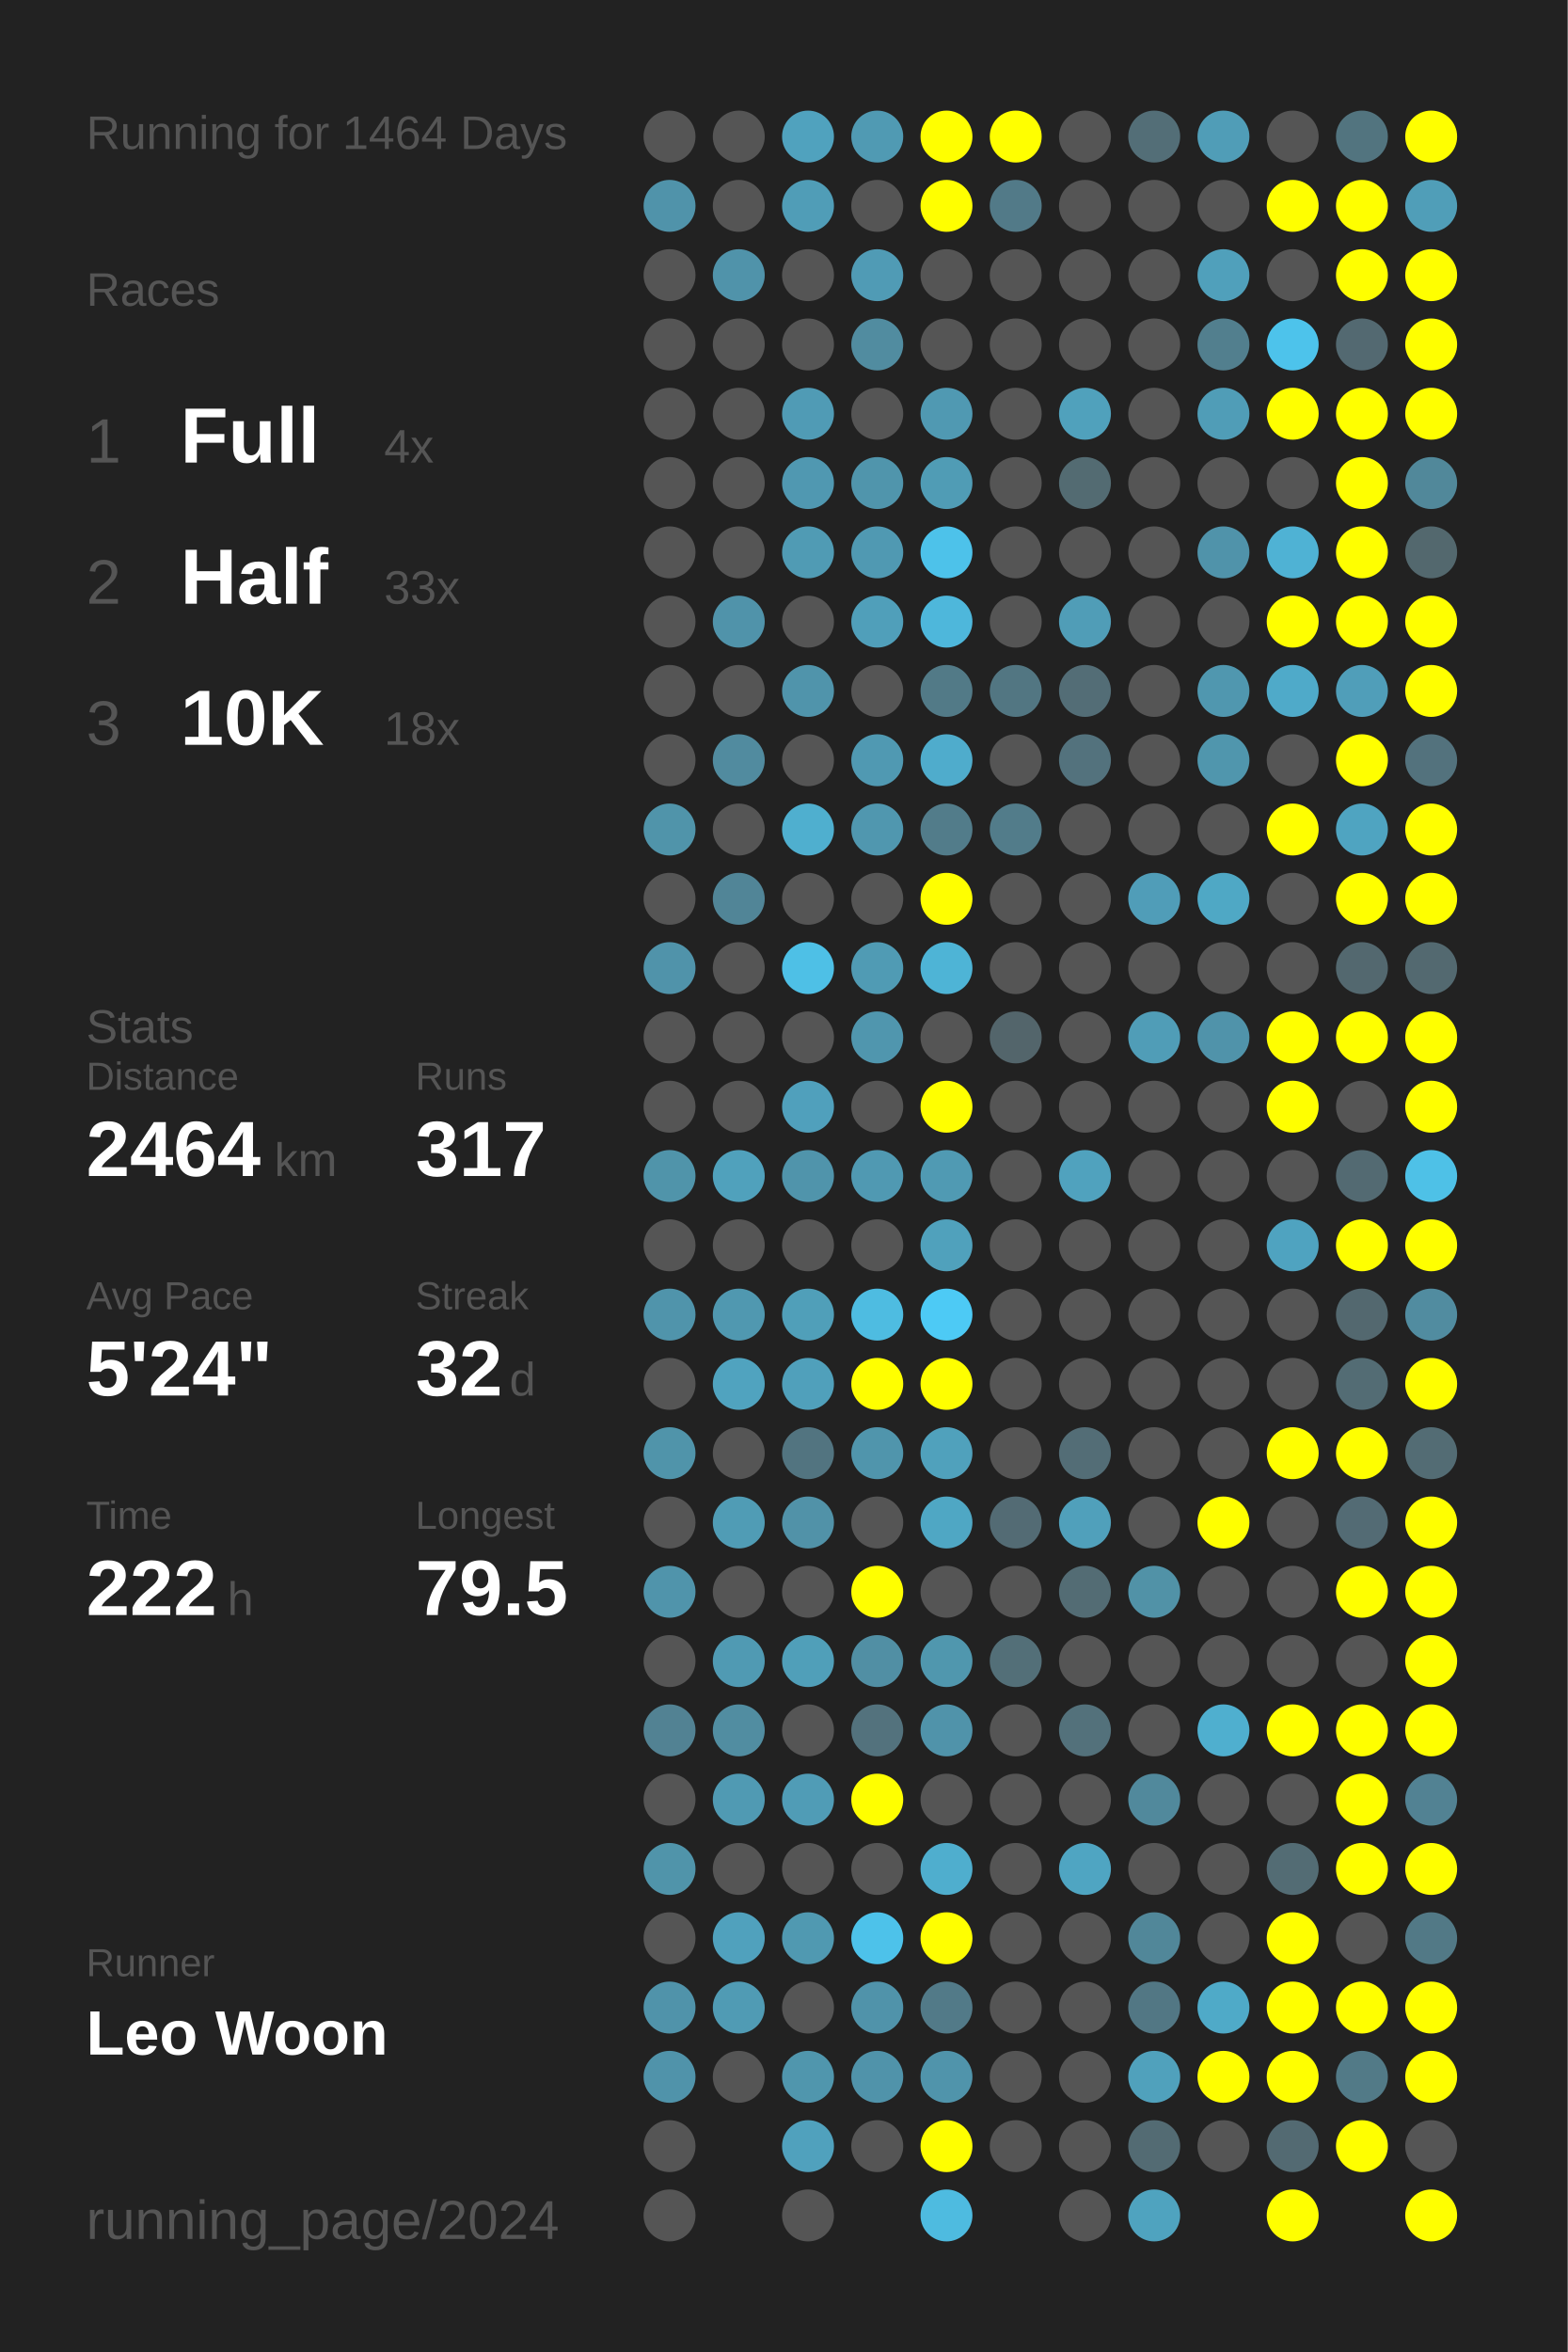
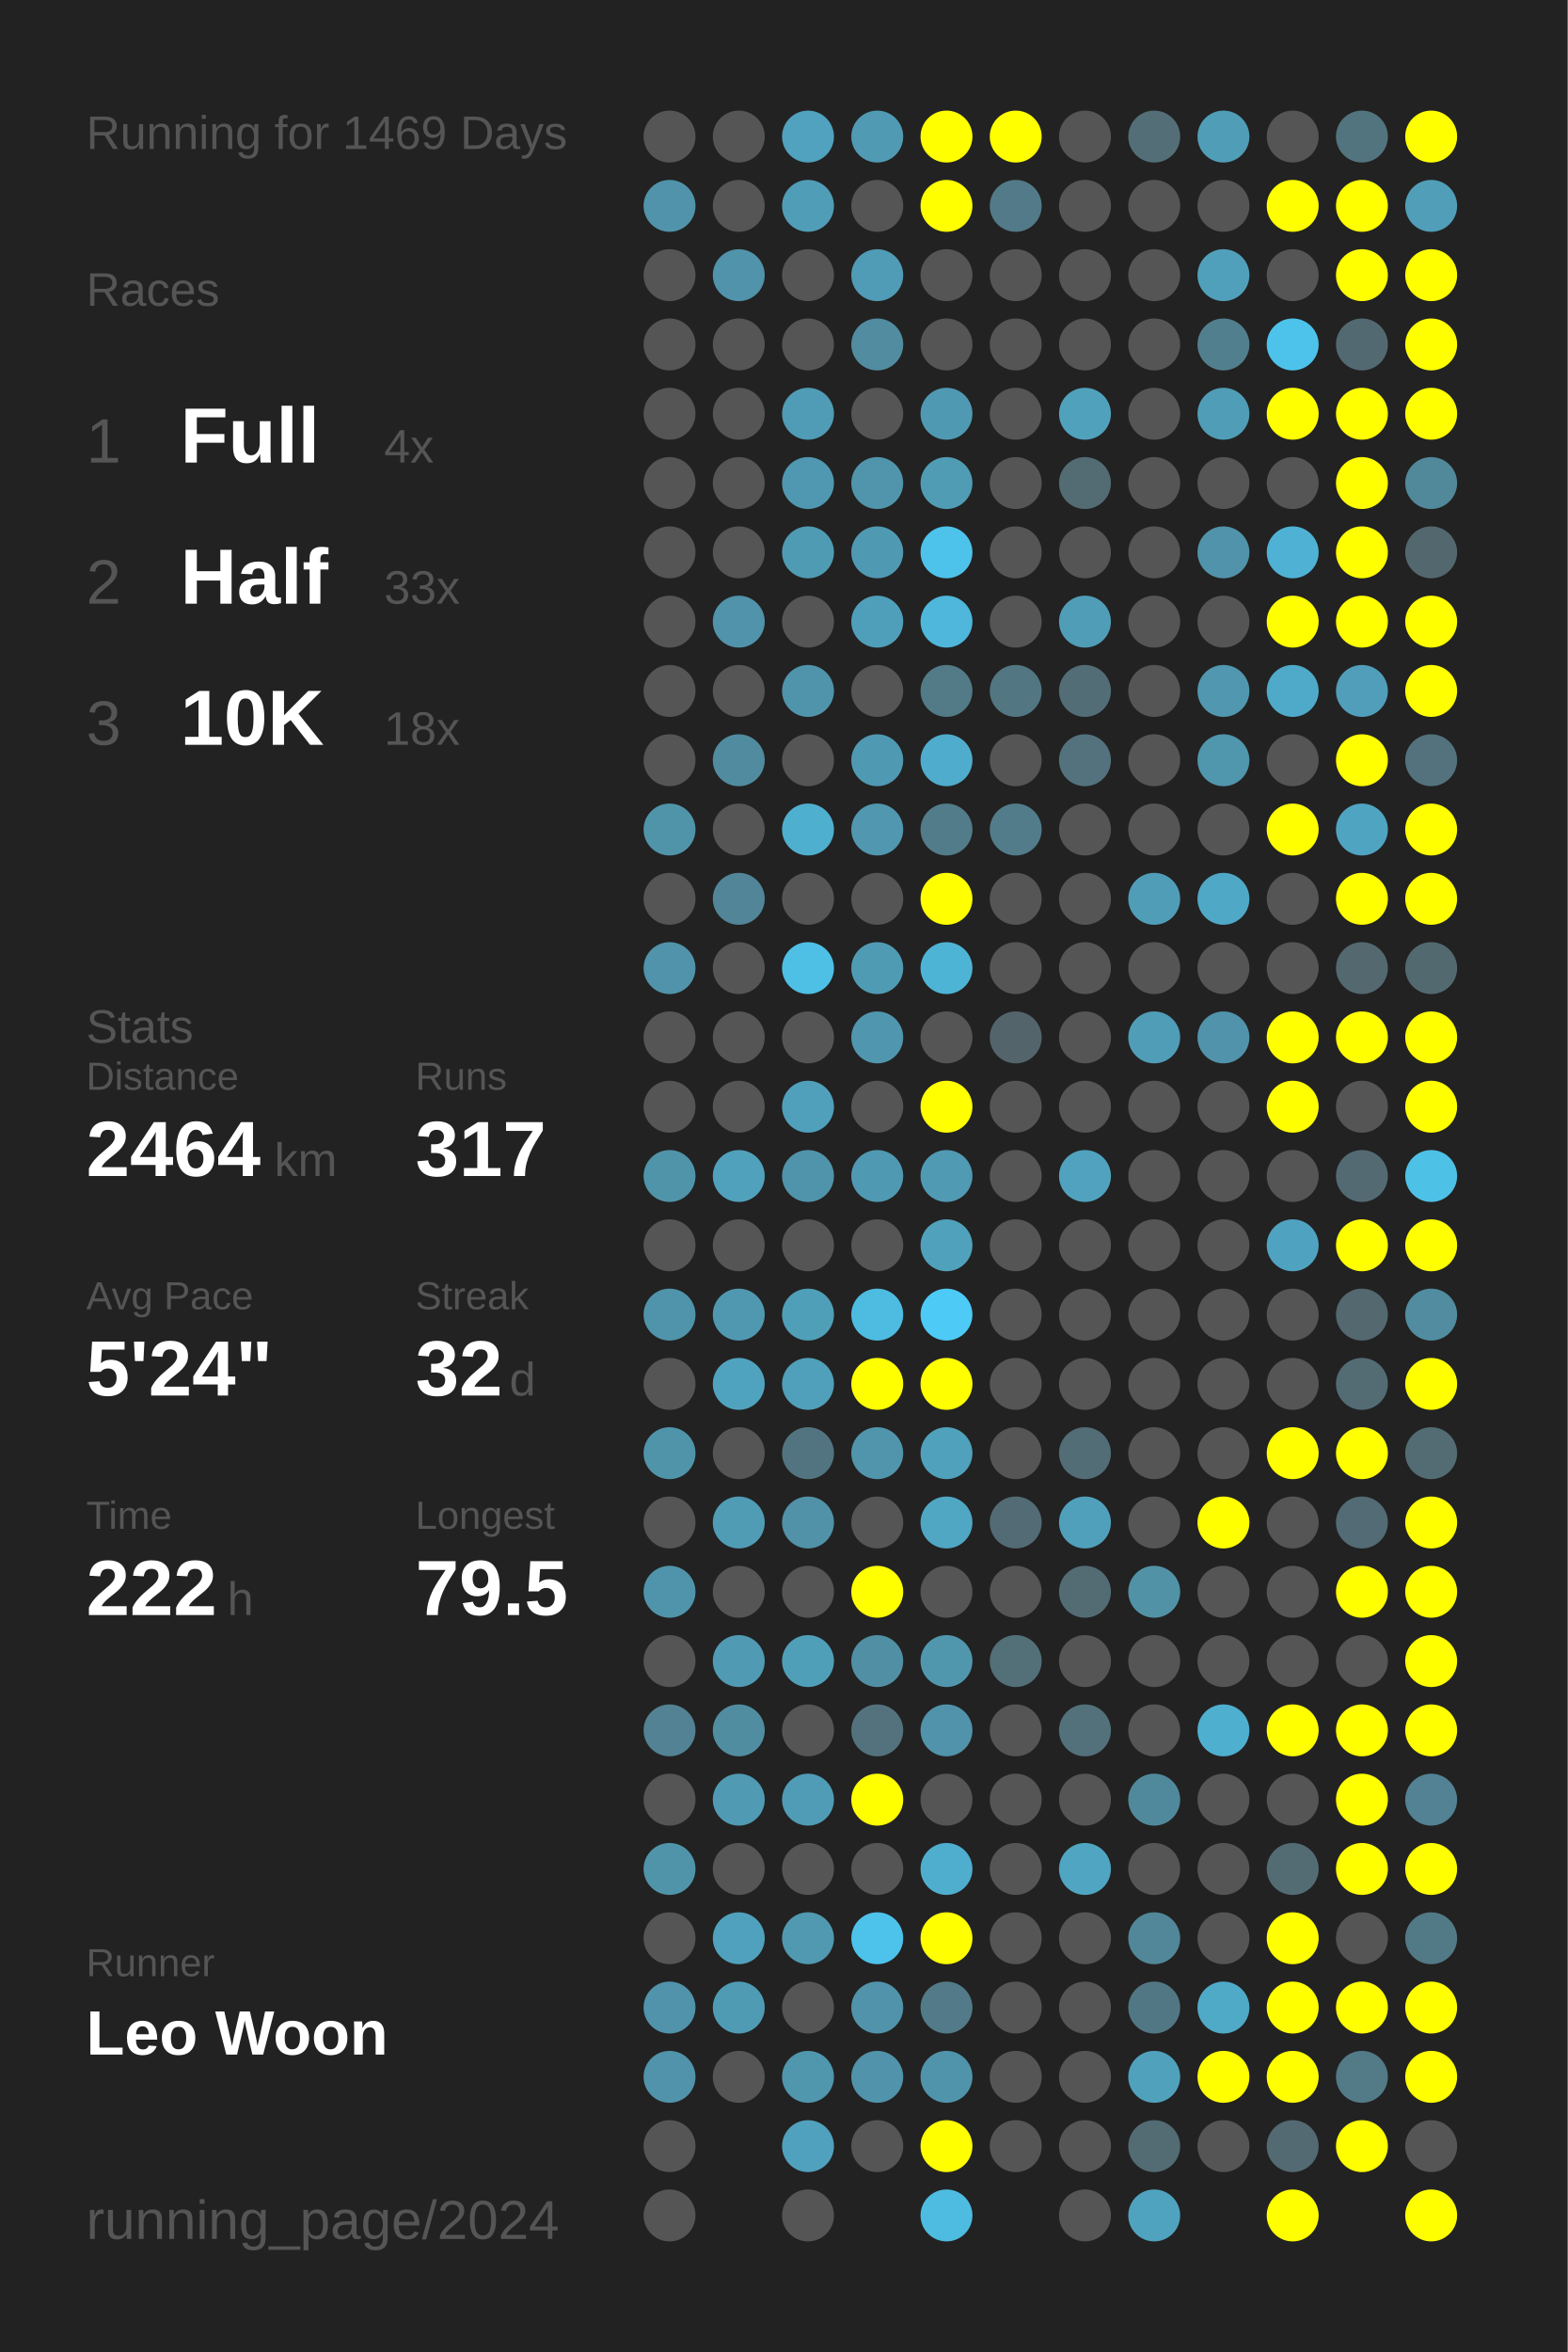
<svg xmlns="http://www.w3.org/2000/svg" baseProfile="full" height="300mm" version="1.1" viewBox="0,0,200,300" width="200mm">
  <defs />
  <rect fill="#222222" height="300" width="200" x="0" y="0" />
-   <text fill="#555555" style="font-size:6px; font-family:Arial;" x="11" y="19">Running for 1464 Days</text>
+   <text fill="#555555" style="font-size:6px; font-family:Arial;" x="11" y="19">Running for 1469 Days</text>
  <text fill="#555555" style="font-size:6px; font-family:Arial;" x="11" y="39">Races</text>
  <text fill="#555555" style="font-size:8px; font-family:Arial;" x="11" y="59">1</text>
  <text fill="#FFFFFF" style="font-size:10px; font-family:Arial; font-weight:bold;" x="23" y="59">Full</text>
  <text fill="#555555" style="font-size:6px; font-family:Arial;" x="49" y="59">4x</text>
  <text fill="#555555" style="font-size:8px; font-family:Arial;" x="11" y="77">2</text>
  <text fill="#FFFFFF" style="font-size:10px; font-family:Arial; font-weight:bold;" x="23" y="77">Half</text>
  <text fill="#555555" style="font-size:6px; font-family:Arial;" x="49" y="77">33x</text>
  <text fill="#555555" style="font-size:8px; font-family:Arial;" x="11" y="95">3</text>
  <text fill="#FFFFFF" style="font-size:10px; font-family:Arial; font-weight:bold;" x="23" y="95">10K</text>
  <text fill="#555555" style="font-size:6px; font-family:Arial;" x="49" y="95">18x</text>
  <text fill="#555555" style="font-size:6px; font-family:Arial;" x="11" y="133">Stats</text>
  <text fill="#555555" style="font-size:5px; font-family:Arial;" x="11" y="139">Distance</text>
  <text fill="#FFFFFF" style="font-size:10px; font-family:Arial; font-weight:bold;" x="11" y="150">2464</text>
  <text fill="#555555" style="font-size:6px; font-family:Arial;" x="35" y="150">km</text>
  <text fill="#555555" style="font-size:5px; font-family:Arial;" x="53" y="139">Runs</text>
  <text fill="#FFFFFF" style="font-size:10px; font-family:Arial; font-weight:bold;" x="53" y="150">317</text>
  <text fill="#555555" style="font-size:5px; font-family:Arial;" x="11" y="167">Avg Pace</text>
  <text fill="#FFFFFF" style="font-size:10px; font-family:Arial; font-weight:bold;" x="11" y="178">5'24"</text>
  <text fill="#555555" style="font-size:5px; font-family:Arial;" x="53" y="167">Streak</text>
  <text fill="#FFFFFF" style="font-size:10px; font-family:Arial; font-weight:bold;" x="53" y="178">32</text>
  <text fill="#555555" style="font-size:6px; font-family:Arial;" x="65" y="178">d</text>
  <text fill="#555555" style="font-size:5px; font-family:Arial;" x="11" y="195">Time</text>
  <text fill="#FFFFFF" style="font-size:10px; font-family:Arial; font-weight:bold;" x="11" y="206">222</text>
  <text fill="#555555" style="font-size:6px; font-family:Arial;" x="29" y="206">h</text>
  <text fill="#555555" style="font-size:5px; font-family:Arial;" x="53" y="195">Longest</text>
  <text fill="#FFFFFF" style="font-size:10px; font-family:Arial; font-weight:bold;" x="53" y="206">79.5</text>
  <text fill="#555555" style="font-size:5px; font-family:Arial;" x="11" y="252.065">Runner</text>
  <text fill="#FFFFFF" style="font-size:8px; font-family:Arial; font-weight:bold;" x="11" y="262.065">Leo Woon</text>
  <text fill="#555555" style="font-size:7px; font-family:Arial;" x="11" y="285.581">running_page/2024</text>
  <circle cx="85.417" cy="17.419" fill="#555555" r="3.312" />
  <circle cx="85.417" cy="26.258" fill="#5093aa" r="3.312" />
  <circle cx="85.417" cy="35.097" fill="#555555" r="3.312" />
  <circle cx="85.417" cy="43.935" fill="#555555" r="3.312" />
  <circle cx="85.417" cy="52.774" fill="#555555" r="3.312" />
  <circle cx="85.417" cy="61.613" fill="#555555" r="3.312" />
  <circle cx="85.417" cy="70.452" fill="#555555" r="3.312" />
  <circle cx="85.417" cy="79.29" fill="#555555" r="3.312" />
  <circle cx="85.417" cy="88.129" fill="#555555" r="3.312" />
  <circle cx="85.417" cy="96.968" fill="#555555" r="3.312" />
  <circle cx="85.417" cy="105.806" fill="#5094aa" r="3.312" />
  <circle cx="85.417" cy="114.645" fill="#555555" r="3.312" />
  <circle cx="85.417" cy="123.484" fill="#5093aa" r="3.312" />
  <circle cx="85.417" cy="132.323" fill="#555555" r="3.312" />
  <circle cx="85.417" cy="141.161" fill="#555555" r="3.312" />
  <circle cx="85.417" cy="150" fill="#5094aa" r="3.312" />
  <circle cx="85.417" cy="158.839" fill="#555555" r="3.312" />
  <circle cx="85.417" cy="167.677" fill="#5094ab" r="3.312" />
  <circle cx="85.417" cy="176.516" fill="#555555" r="3.312" />
  <circle cx="85.417" cy="185.355" fill="#5094aa" r="3.312" />
  <circle cx="85.417" cy="194.194" fill="#555555" r="3.312" />
  <circle cx="85.417" cy="203.032" fill="#5094ab" r="3.312" />
  <circle cx="85.417" cy="211.871" fill="#555555" r="3.312" />
  <circle cx="85.417" cy="220.71" fill="#528293" r="3.312" />
  <circle cx="85.417" cy="229.548" fill="#555555" r="3.312" />
  <circle cx="85.417" cy="238.387" fill="#5094aa" r="3.312" />
  <circle cx="85.417" cy="247.226" fill="#555555" r="3.312" />
  <circle cx="85.417" cy="256.065" fill="#5093aa" r="3.312" />
  <circle cx="85.417" cy="264.903" fill="#5093aa" r="3.312" />
  <circle cx="85.417" cy="273.742" fill="#555555" r="3.312" />
  <circle cx="85.417" cy="282.581" fill="#555555" r="3.312" />
  <circle cx="94.25" cy="17.419" fill="#555555" r="3.312" />
  <circle cx="94.25" cy="26.258" fill="#555555" r="3.312" />
  <circle cx="94.25" cy="35.097" fill="#5093aa" r="3.312" />
  <circle cx="94.25" cy="43.935" fill="#555555" r="3.312" />
  <circle cx="94.25" cy="52.774" fill="#555555" r="3.312" />
  <circle cx="94.25" cy="61.613" fill="#555555" r="3.312" />
  <circle cx="94.25" cy="70.452" fill="#555555" r="3.312" />
  <circle cx="94.25" cy="79.29" fill="#5093aa" r="3.312" />
  <circle cx="94.25" cy="88.129" fill="#555555" r="3.312" />
  <circle cx="94.25" cy="96.968" fill="#518b9f" r="3.312" />
  <circle cx="94.25" cy="105.806" fill="#555555" r="3.312" />
  <circle cx="94.25" cy="114.645" fill="#518597" r="3.312" />
  <circle cx="94.25" cy="123.484" fill="#555555" r="3.312" />
  <circle cx="94.25" cy="132.323" fill="#555555" r="3.312" />
  <circle cx="94.25" cy="141.161" fill="#555555" r="3.312" />
  <circle cx="94.25" cy="150" fill="#50a1bc" r="3.312" />
  <circle cx="94.25" cy="158.839" fill="#555555" r="3.312" />
  <circle cx="94.25" cy="167.677" fill="#5098b0" r="3.312" />
  <circle cx="94.25" cy="176.516" fill="#50a3bf" r="3.312" />
  <circle cx="94.25" cy="185.355" fill="#555555" r="3.312" />
  <circle cx="94.25" cy="194.194" fill="#509cb5" r="3.312" />
  <circle cx="94.25" cy="203.032" fill="#555555" r="3.312" />
  <circle cx="94.25" cy="211.871" fill="#509ab3" r="3.312" />
  <circle cx="94.25" cy="220.71" fill="#518da1" r="3.312" />
  <circle cx="94.25" cy="229.548" fill="#509ab3" r="3.312" />
  <circle cx="94.25" cy="238.387" fill="#555555" r="3.312" />
  <circle cx="94.25" cy="247.226" fill="#50a1bd" r="3.312" />
  <circle cx="94.25" cy="256.065" fill="#509bb4" r="3.312" />
  <circle cx="94.25" cy="264.903" fill="#555555" r="3.312" />
  <circle cx="103.083" cy="17.419" fill="#50a2be" r="3.312" />
  <circle cx="103.083" cy="26.258" fill="#509db7" r="3.312" />
  <circle cx="103.083" cy="35.097" fill="#555555" r="3.312" />
  <circle cx="103.083" cy="43.935" fill="#555555" r="3.312" />
  <circle cx="103.083" cy="52.774" fill="#509bb5" r="3.312" />
  <circle cx="103.083" cy="61.613" fill="#5098b1" r="3.312" />
  <circle cx="103.083" cy="70.452" fill="#509bb4" r="3.312" />
  <circle cx="103.083" cy="79.29" fill="#555555" r="3.312" />
  <circle cx="103.083" cy="88.129" fill="#5094ab" r="3.312" />
  <circle cx="103.083" cy="96.968" fill="#555555" r="3.312" />
  <circle cx="103.083" cy="105.806" fill="#4fafcf" r="3.312" />
  <circle cx="103.083" cy="114.645" fill="#555555" r="3.312" />
  <circle cx="103.083" cy="123.484" fill="#4ec0e6" r="3.312" />
  <circle cx="103.083" cy="132.323" fill="#555555" r="3.312" />
  <circle cx="103.083" cy="141.161" fill="#50a0bc" r="3.312" />
  <circle cx="103.083" cy="150" fill="#5094ab" r="3.312" />
  <circle cx="103.083" cy="158.839" fill="#555555" r="3.312" />
  <circle cx="103.083" cy="167.677" fill="#509fb9" r="3.312" />
  <circle cx="103.083" cy="176.516" fill="#50a0bb" r="3.312" />
  <circle cx="103.083" cy="185.355" fill="#527480" r="3.312" />
  <circle cx="103.083" cy="194.194" fill="#5192a8" r="3.312" />
  <circle cx="103.083" cy="203.032" fill="#555555" r="3.312" />
  <circle cx="103.083" cy="211.871" fill="#509fb9" r="3.312" />
  <circle cx="103.083" cy="220.71" fill="#555555" r="3.312" />
  <circle cx="103.083" cy="229.548" fill="#509cb6" r="3.312" />
  <circle cx="103.083" cy="238.387" fill="#555555" r="3.312" />
  <circle cx="103.083" cy="247.226" fill="#5099b1" r="3.312" />
  <circle cx="103.083" cy="256.065" fill="#555555" r="3.312" />
  <circle cx="103.083" cy="264.903" fill="#5096ad" r="3.312" />
  <circle cx="103.083" cy="273.742" fill="#50a1bd" r="3.312" />
  <circle cx="103.083" cy="282.581" fill="#555555" r="3.312" />
  <circle cx="111.917" cy="17.419" fill="#509ab3" r="3.312" />
  <circle cx="111.917" cy="26.258" fill="#555555" r="3.312" />
  <circle cx="111.917" cy="35.097" fill="#509bb5" r="3.312" />
  <circle cx="111.917" cy="43.935" fill="#518ca0" r="3.312" />
  <circle cx="111.917" cy="52.774" fill="#555555" r="3.312" />
  <circle cx="111.917" cy="61.613" fill="#5095ac" r="3.312" />
  <circle cx="111.917" cy="70.452" fill="#5099b2" r="3.312" />
  <circle cx="111.917" cy="79.29" fill="#509fba" r="3.312" />
  <circle cx="111.917" cy="88.129" fill="#555555" r="3.312" />
  <circle cx="111.917" cy="96.968" fill="#5099b2" r="3.312" />
  <circle cx="111.917" cy="105.806" fill="#5097af" r="3.312" />
  <circle cx="111.917" cy="114.645" fill="#555555" r="3.312" />
  <circle cx="111.917" cy="123.484" fill="#509bb4" r="3.312" />
  <circle cx="111.917" cy="132.323" fill="#5096ae" r="3.312" />
  <circle cx="111.917" cy="141.161" fill="#555555" r="3.312" />
  <circle cx="111.917" cy="150" fill="#5099b2" r="3.312" />
  <circle cx="111.917" cy="158.839" fill="#555555" r="3.312" />
  <circle cx="111.917" cy="167.677" fill="#4ebce1" r="3.312" />
  <circle cx="111.917" cy="176.516" fill="#FFFF00" r="3.312" />
  <circle cx="111.917" cy="185.355" fill="#5095ac" r="3.312" />
  <circle cx="111.917" cy="194.194" fill="#555555" r="3.312" />
  <circle cx="111.917" cy="203.032" fill="#FFFF00" r="3.312" />
  <circle cx="111.917" cy="211.871" fill="#518fa4" r="3.312" />
  <circle cx="111.917" cy="220.71" fill="#53727d" r="3.312" />
  <circle cx="111.917" cy="229.548" fill="#FFFF00" r="3.312" />
  <circle cx="111.917" cy="238.387" fill="#555555" r="3.312" />
  <circle cx="111.917" cy="247.226" fill="#4dc2ea" r="3.312" />
  <circle cx="111.917" cy="256.065" fill="#5093aa" r="3.312" />
  <circle cx="111.917" cy="264.903" fill="#5093aa" r="3.312" />
  <circle cx="111.917" cy="273.742" fill="#555555" r="3.312" />
  <circle cx="120.75" cy="17.419" fill="#FFFF00" r="3.312" />
  <circle cx="120.75" cy="26.258" fill="#FFFF00" r="3.312" />
  <circle cx="120.75" cy="35.097" fill="#555555" r="3.312" />
  <circle cx="120.75" cy="43.935" fill="#555555" r="3.312" />
  <circle cx="120.75" cy="52.774" fill="#5099b2" r="3.312" />
  <circle cx="120.75" cy="61.613" fill="#509cb5" r="3.312" />
  <circle cx="120.75" cy="70.452" fill="#4dc2ea" r="3.312" />
  <circle cx="120.75" cy="79.29" fill="#4eb7db" r="3.312" />
  <circle cx="120.75" cy="88.129" fill="#527a87" r="3.312" />
  <circle cx="120.75" cy="96.968" fill="#4faccc" r="3.312" />
  <circle cx="120.75" cy="105.806" fill="#527c8a" r="3.312" />
  <circle cx="120.75" cy="114.645" fill="#FFFF00" r="3.312" />
  <circle cx="120.75" cy="123.484" fill="#4eb4d6" r="3.312" />
  <circle cx="120.75" cy="132.323" fill="#555555" r="3.312" />
  <circle cx="120.75" cy="141.161" fill="#FFFF00" r="3.312" />
  <circle cx="120.75" cy="150" fill="#509ab3" r="3.312" />
  <circle cx="120.75" cy="158.839" fill="#50a1bc" r="3.312" />
  <circle cx="120.75" cy="167.677" fill="#4dcaf5" r="3.312" />
  <circle cx="120.75" cy="176.516" fill="#FFFF00" r="3.312" />
  <circle cx="120.75" cy="185.355" fill="#50a1bc" r="3.312" />
  <circle cx="120.75" cy="194.194" fill="#4fa7c4" r="3.312" />
  <circle cx="120.75" cy="203.032" fill="#555555" r="3.312" />
  <circle cx="120.75" cy="211.871" fill="#5097ae" r="3.312" />
  <circle cx="120.75" cy="220.71" fill="#5093aa" r="3.312" />
  <circle cx="120.75" cy="229.548" fill="#555555" r="3.312" />
  <circle cx="120.75" cy="238.387" fill="#4faece" r="3.312" />
  <circle cx="120.75" cy="247.226" fill="#FFFF00" r="3.312" />
  <circle cx="120.75" cy="256.065" fill="#527a88" r="3.312" />
  <circle cx="120.75" cy="264.903" fill="#5094ab" r="3.312" />
  <circle cx="120.75" cy="273.742" fill="#FFFF00" r="3.312" />
  <circle cx="120.75" cy="282.581" fill="#4ebbe0" r="3.312" />
  <circle cx="129.583" cy="17.419" fill="#FFFF00" r="3.312" />
  <circle cx="129.583" cy="26.258" fill="#527a88" r="3.312" />
  <circle cx="129.583" cy="35.097" fill="#555555" r="3.312" />
  <circle cx="129.583" cy="43.935" fill="#555555" r="3.312" />
  <circle cx="129.583" cy="52.774" fill="#555555" r="3.312" />
  <circle cx="129.583" cy="61.613" fill="#555555" r="3.312" />
  <circle cx="129.583" cy="70.452" fill="#555555" r="3.312" />
  <circle cx="129.583" cy="79.29" fill="#555555" r="3.312" />
  <circle cx="129.583" cy="88.129" fill="#527682" r="3.312" />
  <circle cx="129.583" cy="96.968" fill="#555555" r="3.312" />
  <circle cx="129.583" cy="105.806" fill="#527c8a" r="3.312" />
  <circle cx="129.583" cy="114.645" fill="#555555" r="3.312" />
  <circle cx="129.583" cy="123.484" fill="#555555" r="3.312" />
  <circle cx="129.583" cy="132.323" fill="#53656b" r="3.312" />
  <circle cx="129.583" cy="141.161" fill="#555555" r="3.312" />
  <circle cx="129.583" cy="150" fill="#555555" r="3.312" />
  <circle cx="129.583" cy="158.839" fill="#555555" r="3.312" />
  <circle cx="129.583" cy="167.677" fill="#555555" r="3.312" />
  <circle cx="129.583" cy="176.516" fill="#555555" r="3.312" />
  <circle cx="129.583" cy="185.355" fill="#555555" r="3.312" />
  <circle cx="129.583" cy="194.194" fill="#536b74" r="3.312" />
  <circle cx="129.583" cy="203.032" fill="#555555" r="3.312" />
  <circle cx="129.583" cy="211.871" fill="#536f78" r="3.312" />
  <circle cx="129.583" cy="220.71" fill="#555555" r="3.312" />
  <circle cx="129.583" cy="229.548" fill="#555555" r="3.312" />
  <circle cx="129.583" cy="238.387" fill="#555555" r="3.312" />
  <circle cx="129.583" cy="247.226" fill="#555555" r="3.312" />
  <circle cx="129.583" cy="256.065" fill="#555555" r="3.312" />
  <circle cx="129.583" cy="264.903" fill="#555555" r="3.312" />
  <circle cx="129.583" cy="273.742" fill="#555555" r="3.312" />
  <circle cx="138.417" cy="17.419" fill="#555555" r="3.312" />
  <circle cx="138.417" cy="26.258" fill="#555555" r="3.312" />
  <circle cx="138.417" cy="35.097" fill="#555555" r="3.312" />
  <circle cx="138.417" cy="43.935" fill="#555555" r="3.312" />
  <circle cx="138.417" cy="52.774" fill="#50a1bc" r="3.312" />
  <circle cx="138.417" cy="61.613" fill="#536b72" r="3.312" />
  <circle cx="138.417" cy="70.452" fill="#555555" r="3.312" />
  <circle cx="138.417" cy="79.29" fill="#509db7" r="3.312" />
  <circle cx="138.417" cy="88.129" fill="#536d76" r="3.312" />
  <circle cx="138.417" cy="96.968" fill="#53727d" r="3.312" />
  <circle cx="138.417" cy="105.806" fill="#555555" r="3.312" />
  <circle cx="138.417" cy="114.645" fill="#555555" r="3.312" />
  <circle cx="138.417" cy="123.484" fill="#555555" r="3.312" />
  <circle cx="138.417" cy="132.323" fill="#555555" r="3.312" />
  <circle cx="138.417" cy="141.161" fill="#555555" r="3.312" />
  <circle cx="138.417" cy="150" fill="#50a2be" r="3.312" />
  <circle cx="138.417" cy="158.839" fill="#555555" r="3.312" />
  <circle cx="138.417" cy="167.677" fill="#555555" r="3.312" />
  <circle cx="138.417" cy="176.516" fill="#555555" r="3.312" />
  <circle cx="138.417" cy="185.355" fill="#536d76" r="3.312" />
  <circle cx="138.417" cy="194.194" fill="#50a0bb" r="3.312" />
  <circle cx="138.417" cy="203.032" fill="#536c74" r="3.312" />
  <circle cx="138.417" cy="211.871" fill="#555555" r="3.312" />
  <circle cx="138.417" cy="220.71" fill="#53717b" r="3.312" />
  <circle cx="138.417" cy="229.548" fill="#555555" r="3.312" />
  <circle cx="138.417" cy="238.387" fill="#4fa5c2" r="3.312" />
  <circle cx="138.417" cy="247.226" fill="#555555" r="3.312" />
  <circle cx="138.417" cy="256.065" fill="#555555" r="3.312" />
  <circle cx="138.417" cy="264.903" fill="#555555" r="3.312" />
  <circle cx="138.417" cy="273.742" fill="#555555" r="3.312" />
  <circle cx="138.417" cy="282.581" fill="#555555" r="3.312" />
  <circle cx="147.25" cy="17.419" fill="#536e77" r="3.312" />
  <circle cx="147.25" cy="26.258" fill="#555555" r="3.312" />
  <circle cx="147.25" cy="35.097" fill="#555555" r="3.312" />
  <circle cx="147.25" cy="43.935" fill="#555555" r="3.312" />
  <circle cx="147.25" cy="52.774" fill="#555555" r="3.312" />
  <circle cx="147.25" cy="61.613" fill="#555555" r="3.312" />
  <circle cx="147.25" cy="70.452" fill="#555555" r="3.312" />
  <circle cx="147.25" cy="79.29" fill="#555555" r="3.312" />
  <circle cx="147.25" cy="88.129" fill="#555555" r="3.312" />
  <circle cx="147.25" cy="96.968" fill="#555555" r="3.312" />
  <circle cx="147.25" cy="105.806" fill="#555555" r="3.312" />
  <circle cx="147.25" cy="114.645" fill="#509db8" r="3.312" />
  <circle cx="147.25" cy="123.484" fill="#555555" r="3.312" />
  <circle cx="147.25" cy="132.323" fill="#509db7" r="3.312" />
  <circle cx="147.25" cy="141.161" fill="#555555" r="3.312" />
  <circle cx="147.25" cy="150" fill="#555555" r="3.312" />
  <circle cx="147.25" cy="158.839" fill="#555555" r="3.312" />
  <circle cx="147.25" cy="167.677" fill="#555555" r="3.312" />
  <circle cx="147.25" cy="176.516" fill="#555555" r="3.312" />
  <circle cx="147.25" cy="185.355" fill="#555555" r="3.312" />
  <circle cx="147.25" cy="194.194" fill="#555555" r="3.312" />
  <circle cx="147.25" cy="203.032" fill="#5192a7" r="3.312" />
  <circle cx="147.25" cy="211.871" fill="#555555" r="3.312" />
  <circle cx="147.25" cy="220.71" fill="#555555" r="3.312" />
  <circle cx="147.25" cy="229.548" fill="#51899c" r="3.312" />
  <circle cx="147.25" cy="238.387" fill="#555555" r="3.312" />
  <circle cx="147.25" cy="247.226" fill="#518799" r="3.312" />
  <circle cx="147.25" cy="256.065" fill="#527784" r="3.312" />
  <circle cx="147.25" cy="264.903" fill="#50a1bc" r="3.312" />
  <circle cx="147.25" cy="273.742" fill="#536b73" r="3.312" />
  <circle cx="147.25" cy="282.581" fill="#4fa3bf" r="3.312" />
  <circle cx="156.083" cy="17.419" fill="#509db7" r="3.312" />
  <circle cx="156.083" cy="26.258" fill="#555555" r="3.312" />
  <circle cx="156.083" cy="35.097" fill="#50a0bb" r="3.312" />
  <circle cx="156.083" cy="43.935" fill="#527f8e" r="3.312" />
  <circle cx="156.083" cy="52.774" fill="#509db7" r="3.312" />
  <circle cx="156.083" cy="61.613" fill="#555555" r="3.312" />
  <circle cx="156.083" cy="70.452" fill="#5093aa" r="3.312" />
  <circle cx="156.083" cy="79.29" fill="#555555" r="3.312" />
  <circle cx="156.083" cy="88.129" fill="#5097af" r="3.312" />
  <circle cx="156.083" cy="96.968" fill="#5096ad" r="3.312" />
  <circle cx="156.083" cy="105.806" fill="#555555" r="3.312" />
  <circle cx="156.083" cy="114.645" fill="#4fa8c5" r="3.312" />
  <circle cx="156.083" cy="123.484" fill="#555555" r="3.312" />
  <circle cx="156.083" cy="132.323" fill="#5093aa" r="3.312" />
  <circle cx="156.083" cy="141.161" fill="#555555" r="3.312" />
  <circle cx="156.083" cy="150" fill="#555555" r="3.312" />
  <circle cx="156.083" cy="158.839" fill="#555555" r="3.312" />
  <circle cx="156.083" cy="167.677" fill="#555555" r="3.312" />
  <circle cx="156.083" cy="176.516" fill="#555555" r="3.312" />
  <circle cx="156.083" cy="185.355" fill="#555555" r="3.312" />
  <circle cx="156.083" cy="194.194" fill="#FFFF00" r="3.312" />
  <circle cx="156.083" cy="203.032" fill="#555555" r="3.312" />
  <circle cx="156.083" cy="211.871" fill="#555555" r="3.312" />
  <circle cx="156.083" cy="220.71" fill="#4fafcf" r="3.312" />
  <circle cx="156.083" cy="229.548" fill="#555555" r="3.312" />
  <circle cx="156.083" cy="238.387" fill="#555555" r="3.312" />
  <circle cx="156.083" cy="247.226" fill="#555555" r="3.312" />
  <circle cx="156.083" cy="256.065" fill="#4faac8" r="3.312" />
  <circle cx="156.083" cy="264.903" fill="#FFFF00" r="3.312" />
  <circle cx="156.083" cy="273.742" fill="#555555" r="3.312" />
  <circle cx="164.917" cy="17.419" fill="#555555" r="3.312" />
  <circle cx="164.917" cy="26.258" fill="#FFFF00" r="3.312" />
  <circle cx="164.917" cy="35.097" fill="#555555" r="3.312" />
  <circle cx="164.917" cy="43.935" fill="#4dc3eb" r="3.312" />
  <circle cx="164.917" cy="52.774" fill="#FFFF00" r="3.312" />
  <circle cx="164.917" cy="61.613" fill="#555555" r="3.312" />
  <circle cx="164.917" cy="70.452" fill="#4fb2d4" r="3.312" />
  <circle cx="164.917" cy="79.29" fill="#FFFF00" r="3.312" />
  <circle cx="164.917" cy="88.129" fill="#4faac9" r="3.312" />
  <circle cx="164.917" cy="96.968" fill="#555555" r="3.312" />
  <circle cx="164.917" cy="105.806" fill="#FFFF00" r="3.312" />
  <circle cx="164.917" cy="114.645" fill="#555555" r="3.312" />
  <circle cx="164.917" cy="123.484" fill="#555555" r="3.312" />
  <circle cx="164.917" cy="132.323" fill="#FFFF00" r="3.312" />
  <circle cx="164.917" cy="141.161" fill="#FFFF00" r="3.312" />
  <circle cx="164.917" cy="150" fill="#555555" r="3.312" />
  <circle cx="164.917" cy="158.839" fill="#4fa3c0" r="3.312" />
  <circle cx="164.917" cy="167.677" fill="#555555" r="3.312" />
  <circle cx="164.917" cy="176.516" fill="#555555" r="3.312" />
  <circle cx="164.917" cy="185.355" fill="#FFFF00" r="3.312" />
  <circle cx="164.917" cy="194.194" fill="#555555" r="3.312" />
  <circle cx="164.917" cy="203.032" fill="#555555" r="3.312" />
  <circle cx="164.917" cy="211.871" fill="#555555" r="3.312" />
  <circle cx="164.917" cy="220.71" fill="#FFFF00" r="3.312" />
  <circle cx="164.917" cy="229.548" fill="#555555" r="3.312" />
  <circle cx="164.917" cy="238.387" fill="#536c74" r="3.312" />
  <circle cx="164.917" cy="247.226" fill="#FFFF00" r="3.312" />
  <circle cx="164.917" cy="256.065" fill="#FFFF00" r="3.312" />
  <circle cx="164.917" cy="264.903" fill="#FFFF00" r="3.312" />
  <circle cx="164.917" cy="273.742" fill="#536a72" r="3.312" />
  <circle cx="164.917" cy="282.581" fill="#FFFF00" r="3.312" />
  <circle cx="173.75" cy="17.419" fill="#52747f" r="3.312" />
  <circle cx="173.75" cy="26.258" fill="#FFFF00" r="3.312" />
  <circle cx="173.75" cy="35.097" fill="#FFFF00" r="3.312" />
  <circle cx="173.75" cy="43.935" fill="#536971" r="3.312" />
  <circle cx="173.75" cy="52.774" fill="#FFFF00" r="3.312" />
  <circle cx="173.75" cy="61.613" fill="#FFFF00" r="3.312" />
  <circle cx="173.75" cy="70.452" fill="#FFFF00" r="3.312" />
  <circle cx="173.75" cy="79.29" fill="#FFFF00" r="3.312" />
  <circle cx="173.75" cy="88.129" fill="#509eb9" r="3.312" />
  <circle cx="173.75" cy="96.968" fill="#FFFF00" r="3.312" />
  <circle cx="173.75" cy="105.806" fill="#4fa4c1" r="3.312" />
  <circle cx="173.75" cy="114.645" fill="#FFFF00" r="3.312" />
  <circle cx="173.75" cy="123.484" fill="#53686f" r="3.312" />
  <circle cx="173.75" cy="132.323" fill="#FFFF00" r="3.312" />
  <circle cx="173.75" cy="141.161" fill="#555555" r="3.312" />
  <circle cx="173.75" cy="150" fill="#536a72" r="3.312" />
  <circle cx="173.75" cy="158.839" fill="#FFFF00" r="3.312" />
  <circle cx="173.75" cy="167.677" fill="#53686f" r="3.312" />
  <circle cx="173.75" cy="176.516" fill="#536c74" r="3.312" />
  <circle cx="173.75" cy="185.355" fill="#FFFF00" r="3.312" />
  <circle cx="173.75" cy="194.194" fill="#536b74" r="3.312" />
  <circle cx="173.75" cy="203.032" fill="#FFFF00" r="3.312" />
  <circle cx="173.75" cy="211.871" fill="#555555" r="3.312" />
  <circle cx="173.75" cy="220.71" fill="#FFFF00" r="3.312" />
  <circle cx="173.75" cy="229.548" fill="#FFFF00" r="3.312" />
  <circle cx="173.75" cy="238.387" fill="#FFFF00" r="3.312" />
  <circle cx="173.75" cy="247.226" fill="#555555" r="3.312" />
  <circle cx="173.75" cy="256.065" fill="#FFFF00" r="3.312" />
  <circle cx="173.75" cy="264.903" fill="#527a87" r="3.312" />
  <circle cx="173.75" cy="273.742" fill="#FFFF00" r="3.312" />
  <circle cx="182.583" cy="17.419" fill="#FFFF00" r="3.312" />
  <circle cx="182.583" cy="26.258" fill="#509eb8" r="3.312" />
  <circle cx="182.583" cy="35.097" fill="#FFFF00" r="3.312" />
  <circle cx="182.583" cy="43.935" fill="#FFFF00" r="3.312" />
  <circle cx="182.583" cy="52.774" fill="#FFFF00" r="3.312" />
  <circle cx="182.583" cy="61.613" fill="#51889a" r="3.312" />
  <circle cx="182.583" cy="70.452" fill="#53686e" r="3.312" />
  <circle cx="182.583" cy="79.29" fill="#FFFF00" r="3.312" />
  <circle cx="182.583" cy="88.129" fill="#FFFF00" r="3.312" />
  <circle cx="182.583" cy="96.968" fill="#53727d" r="3.312" />
  <circle cx="182.583" cy="105.806" fill="#FFFF00" r="3.312" />
  <circle cx="182.583" cy="114.645" fill="#FFFF00" r="3.312" />
  <circle cx="182.583" cy="123.484" fill="#536970" r="3.312" />
  <circle cx="182.583" cy="132.323" fill="#FFFF00" r="3.312" />
  <circle cx="182.583" cy="141.161" fill="#FFFF00" r="3.312" />
  <circle cx="182.583" cy="150" fill="#4ec1e7" r="3.312" />
  <circle cx="182.583" cy="158.839" fill="#FFFF00" r="3.312" />
  <circle cx="182.583" cy="167.677" fill="#518ca0" r="3.312" />
  <circle cx="182.583" cy="176.516" fill="#FFFF00" r="3.312" />
  <circle cx="182.583" cy="185.355" fill="#536c74" r="3.312" />
  <circle cx="182.583" cy="194.194" fill="#FFFF00" r="3.312" />
  <circle cx="182.583" cy="203.032" fill="#FFFF00" r="3.312" />
  <circle cx="182.583" cy="211.871" fill="#FFFF00" r="3.312" />
  <circle cx="182.583" cy="220.71" fill="#FFFF00" r="3.312" />
  <circle cx="182.583" cy="229.548" fill="#528293" r="3.312" />
  <circle cx="182.583" cy="238.387" fill="#FFFF00" r="3.312" />
  <circle cx="182.583" cy="247.226" fill="#527986" r="3.312" />
  <circle cx="182.583" cy="256.065" fill="#FFFF00" r="3.312" />
  <circle cx="182.583" cy="264.903" fill="#FFFF00" r="3.312" />
  <circle cx="182.583" cy="273.742" fill="#555555" r="3.312" />
  <circle cx="182.583" cy="282.581" fill="#FFFF00" r="3.312" />
</svg>
